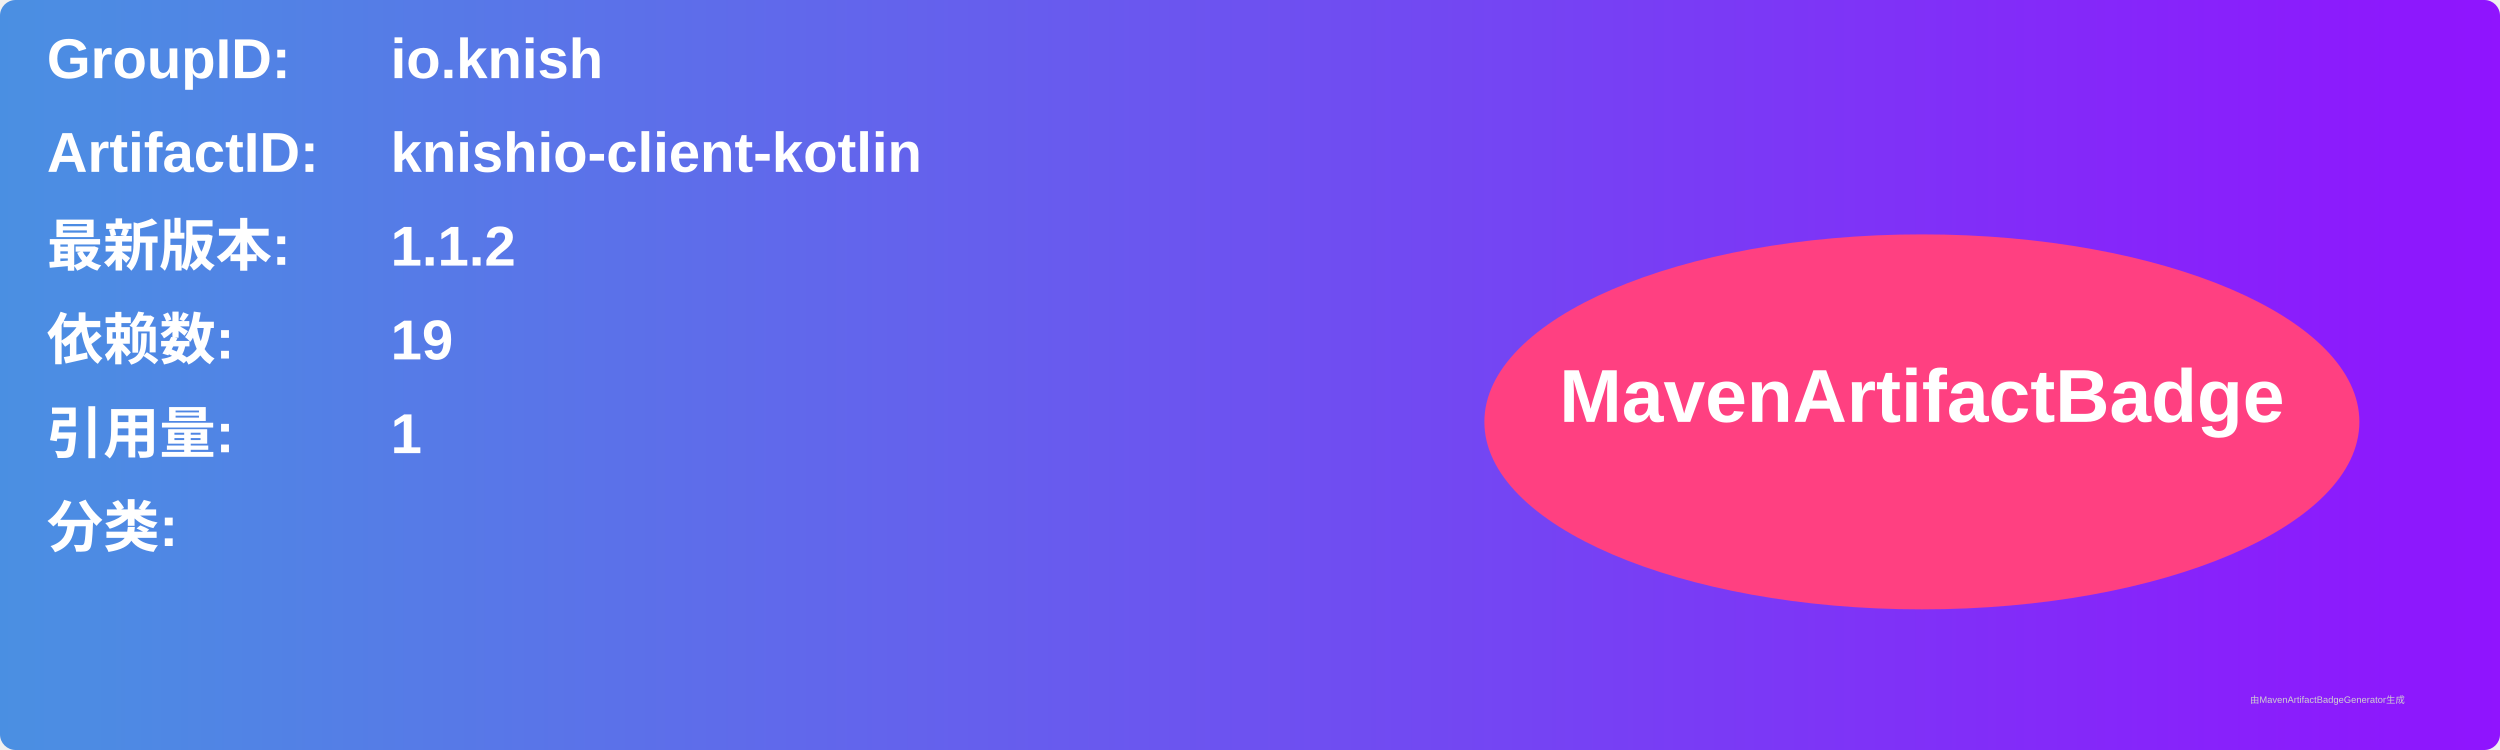
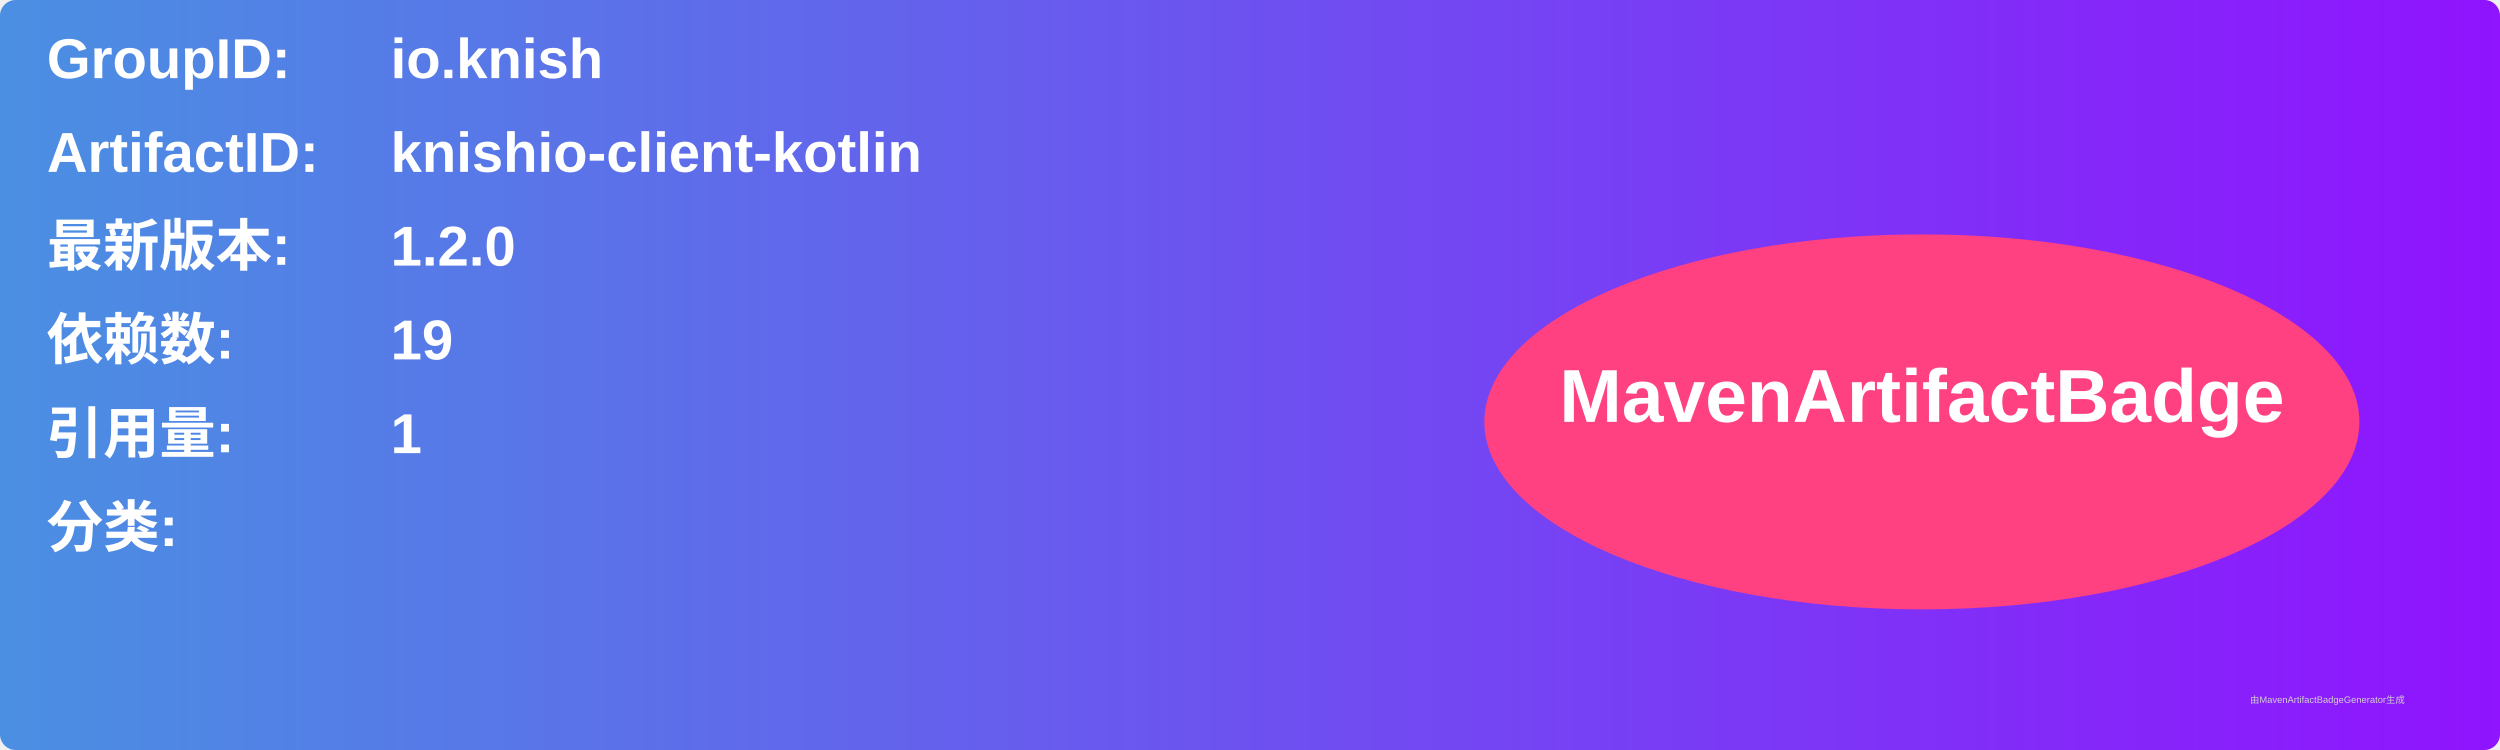
<svg xmlns="http://www.w3.org/2000/svg" width="800" height="240" viewBox="0 0 800 240">
  <linearGradient id="grad" x1="0%" y1="0%" x2="100%" y2="0%">
    <stop offset="0%" stop-color="#4a90e2" />
    <stop offset="100%" stop-color="#9013fe" />
  </linearGradient>
  <rect width="100%" height="100%" rx="5" ry="5" fill="url(#grad)" />
  <g transform="translate(15, 15)">
    <text x="0" y="10" font-family="Arial" font-size="18" fill="white" font-weight="bold" width="260">GroupID:</text>
    <text x="110" y="10" font-family="Arial" font-size="18" fill="white" font-weight="bold" width="460">io.knish</text>
    <text x="0" y="40" font-family="Arial" font-size="18" fill="white" font-weight="bold" width="260">ArtifactID:</text>
    <text x="110" y="40" font-family="Arial" font-size="18" fill="white" font-weight="bold" width="460">knishio-client-kotlin</text>
    <text x="0" y="70" font-family="Arial" font-size="18" fill="white" font-weight="bold">最新版本:</text>
    <text x="110" y="70" font-family="Arial" font-size="18" fill="white" font-weight="bold">
-       <tspan font-weight="bold">1.1.2</tspan>
+       <tspan font-weight="bold">1.2.0</tspan>
    </text>
    <text x="0" y="100" font-family="Arial" font-size="18" fill="white" font-weight="bold">依赖数: </text>
    <text x="110" y="100" font-family="Arial" font-size="18" fill="white">
      <tspan font-weight="bold">19</tspan>
    </text>
    <text x="0" y="130" font-family="Arial" font-size="18" fill="white" font-weight="bold">引用量: </text>
    <text x="110" y="130" font-family="Arial" font-size="18" fill="white">
      <tspan font-weight="bold">1</tspan>
    </text>
    <text x="0" y="160" font-family="Arial" font-size="18" fill="white" font-weight="bold">分类:</text>
    <text x="10" y="190" font-family="Arial" font-size="10" fill="white">
      <tspan font-weight="bold" />
    </text>
    <ellipse cx="600" cy="120" rx="140" ry="60" fill="#ff4081" />
    <text x="600" y="120" text-anchor="middle" font-family="Arial" font-size="24" fill="white" font-weight="bold">MavenArtifactBadge</text>
  </g>
  <text x="720" y="225" font-family="Arial" font-size="3" fill="#d0d0d0">由MavenArtifactBadgeGenerator生成</text>
</svg>
